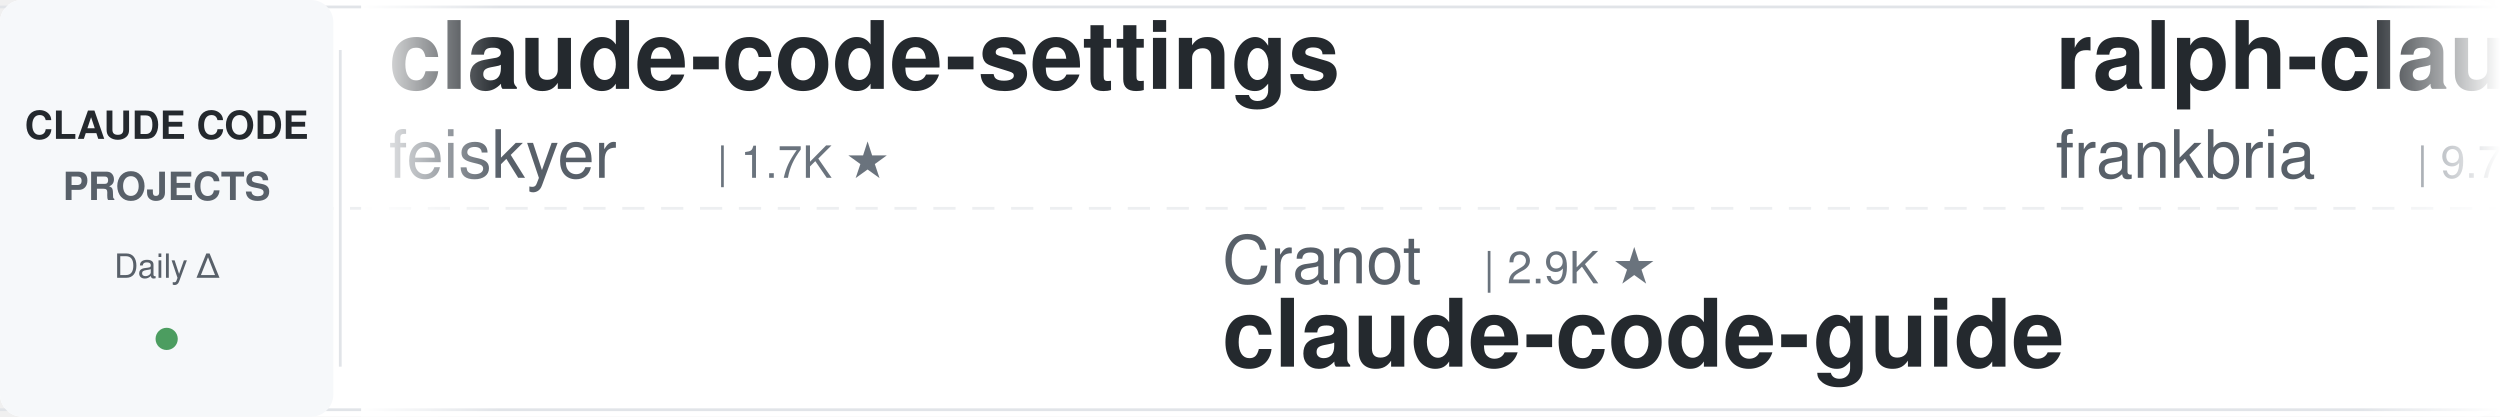
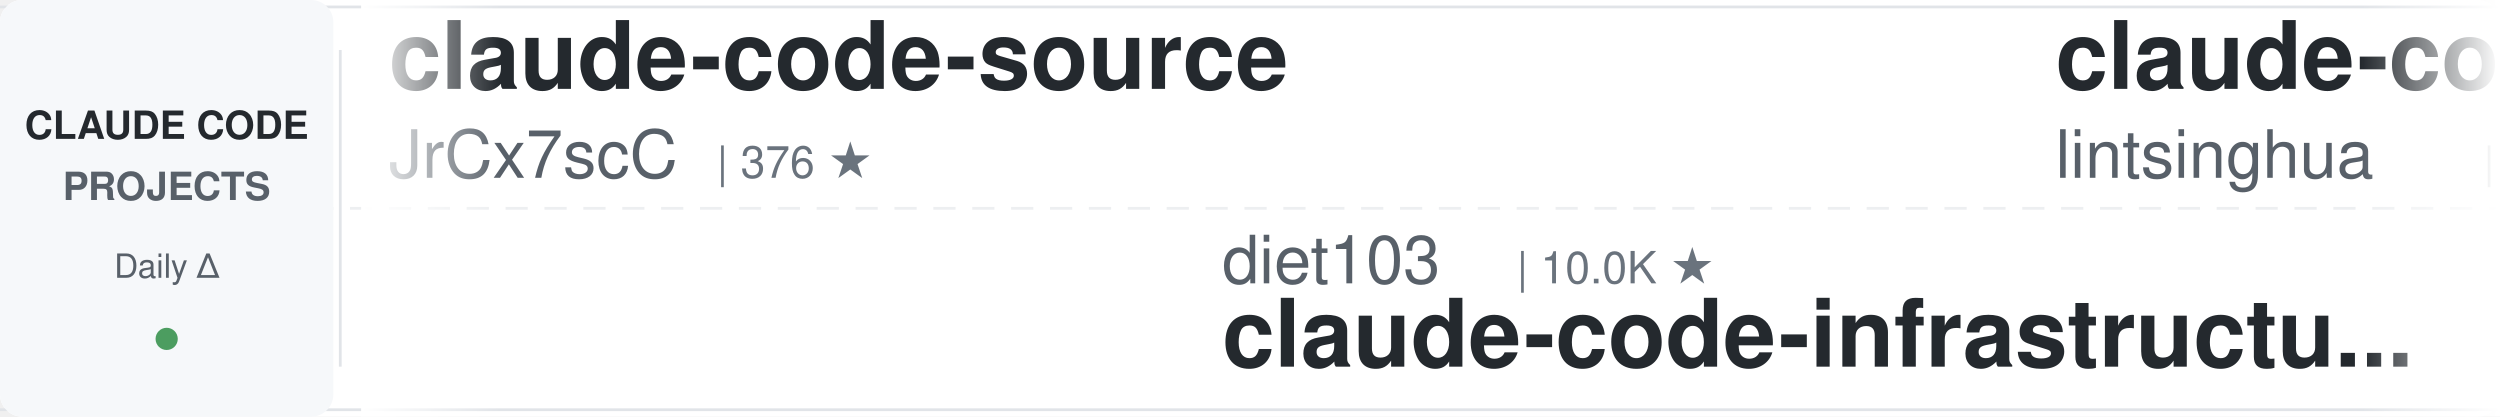
<svg xmlns="http://www.w3.org/2000/svg" width="900" height="150">
  <defs>
    <linearGradient id="leftFade" x1="0%" y1="0%" x2="100%" y2="0%">
      <stop offset="0%" style="stop-color:#ffffff;stop-opacity:1" />
      <stop offset="100%" style="stop-color:#ffffff;stop-opacity:0" />
    </linearGradient>
    <linearGradient id="rightFade" x1="0%" y1="0%" x2="100%" y2="0%">
      <stop offset="0%" style="stop-color:#ffffff;stop-opacity:0" />
      <stop offset="100%" style="stop-color:#ffffff;stop-opacity:1" />
    </linearGradient>
  </defs>
  <rect width="900" height="150" fill="#ffffff" rx="8" />
  <rect x="0" y="2" width="900" height="1" fill="#e1e4e8" />
  <rect x="0" y="147" width="900" height="1" fill="#e1e4e8" />
  <line x1="0" y1="75" x2="900" y2="75" stroke="#e1e4e8" stroke-width="1" stroke-dasharray="8 6" opacity="0.6" />
  <rect x="0" y="0" width="120" height="150" fill="#f6f8fa" rx="8" />
  <text x="60" y="50" font-family="-apple-system, BlinkMacSystemFont, 'Segoe UI', Helvetica, Arial, sans-serif" font-size="14" font-weight="600" fill="#24292e" text-anchor="middle">CLAUDE CODE</text>
  <text x="60" y="72" font-family="-apple-system, BlinkMacSystemFont, 'Segoe UI', Helvetica, Arial, sans-serif" font-size="14" font-weight="600" fill="#586069" text-anchor="middle">PROJECTS</text>
  <text x="60" y="100" font-family="-apple-system, BlinkMacSystemFont, 'Segoe UI', Helvetica, Arial, sans-serif" font-size="12" font-weight="500" fill="#586069" text-anchor="middle">Daily Δ</text>
  <circle cx="60" cy="122" r="4" fill="#22863a" opacity="0.8" />
  <rect x="122" y="18" width="1" height="114" fill="#e1e4e8" />
  <clipPath id="tickerClip">
    <rect x="130" y="0" width="770" height="150" />
  </clipPath>
  <g clip-path="url(#tickerClip)">
    <g id="tickerItems">
      <animateTransform attributeName="transform" attributeType="XML" type="translate" from="0 0" to="-3000 0" dur="54s" repeatCount="indefinite" />
      <g transform="translate(0, 0)">
-         <text x="140" y="32" font-family="-apple-system, BlinkMacSystemFont, 'Segoe UI', Helvetica, Arial, sans-serif" font-size="34" font-weight="600" fill="#24292e">claude-code-settings</text>
-         <text x="140" y="64" font-family="-apple-system, BlinkMacSystemFont, 'Segoe UI', Helvetica, Arial, sans-serif" font-size="24" font-weight="400" fill="#586069">feiskyer</text>
-         <text x="258" y="64" font-family="-apple-system, BlinkMacSystemFont, 'Segoe UI', Helvetica, Arial, sans-serif" font-size="16" font-weight="500" fill="#6a737d">| 1.7K ★</text>
+         <text x="140" y="32" font-family="-apple-system, BlinkMacSystemFont, 'Segoe UI', Helvetica, Arial, sans-serif" font-size="34" font-weight="600" fill="#24292e">claude-code-source</text>
+         <text x="140" y="64" font-family="-apple-system, BlinkMacSystemFont, 'Segoe UI', Helvetica, Arial, sans-serif" font-size="24" font-weight="400" fill="#586069">JrCx7scC</text>
+         <text x="258" y="64" font-family="-apple-system, BlinkMacSystemFont, 'Segoe UI', Helvetica, Arial, sans-serif" font-size="16" font-weight="500" fill="#6a737d">| 376 ★</text>
      </g>
      <g transform="translate(300, 0)">
-         <text x="140" y="102" font-family="-apple-system, BlinkMacSystemFont, 'Segoe UI', Helvetica, Arial, sans-serif" font-size="24" font-weight="400" fill="#586069">Cranot</text>
-         <text x="234" y="102" font-family="-apple-system, BlinkMacSystemFont, 'Segoe UI', Helvetica, Arial, sans-serif" font-size="16" font-weight="500" fill="#6a737d">| 2.9K ★</text>
-         <text x="140" y="132" font-family="-apple-system, BlinkMacSystemFont, 'Segoe UI', Helvetica, Arial, sans-serif" font-size="34" font-weight="600" fill="#24292e">claude-code-guide</text>
+         <text x="140" y="102" font-family="-apple-system, BlinkMacSystemFont, 'Segoe UI', Helvetica, Arial, sans-serif" font-size="24" font-weight="400" fill="#586069">diet103</text>
+         <text x="246" y="102" font-family="-apple-system, BlinkMacSystemFont, 'Segoe UI', Helvetica, Arial, sans-serif" font-size="16" font-weight="500" fill="#6a737d">| 10.0K ★</text>
+         <text x="140" y="132" font-family="-apple-system, BlinkMacSystemFont, 'Segoe UI', Helvetica, Arial, sans-serif" font-size="34" font-weight="600" fill="#24292e">claude-code-infrastructu...</text>
      </g>
      <g transform="translate(600, 0)">
-         <text x="140" y="32" font-family="-apple-system, BlinkMacSystemFont, 'Segoe UI', Helvetica, Arial, sans-serif" font-size="34" font-weight="600" fill="#24292e">ralph-claude-code</text>
-         <text x="140" y="64" font-family="-apple-system, BlinkMacSystemFont, 'Segoe UI', Helvetica, Arial, sans-serif" font-size="24" font-weight="400" fill="#586069">frankbria</text>
-         <text x="270" y="64" font-family="-apple-system, BlinkMacSystemFont, 'Segoe UI', Helvetica, Arial, sans-serif" font-size="16" font-weight="500" fill="#6a737d">| 9.7K ★</text>
+         <text x="140" y="32" font-family="-apple-system, BlinkMacSystemFont, 'Segoe UI', Helvetica, Arial, sans-serif" font-size="34" font-weight="600" fill="#24292e">claude-code-book</text>
+         <text x="140" y="64" font-family="-apple-system, BlinkMacSystemFont, 'Segoe UI', Helvetica, Arial, sans-serif" font-size="24" font-weight="400" fill="#586069">lintsinghua</text>
+         <text x="294" y="64" font-family="-apple-system, BlinkMacSystemFont, 'Segoe UI', Helvetica, Arial, sans-serif" font-size="16" font-weight="500" fill="#6a737d">| 4.3K ★</text>
      </g>
      <g transform="translate(900, 0)">
-         <text x="140" y="102" font-family="-apple-system, BlinkMacSystemFont, 'Segoe UI', Helvetica, Arial, sans-serif" font-size="24" font-weight="400" fill="#586069">nicedreamzapp</text>
-         <text x="318" y="102" font-family="-apple-system, BlinkMacSystemFont, 'Segoe UI', Helvetica, Arial, sans-serif" font-size="16" font-weight="500" fill="#6a737d">| 3.4K ★</text>
-         <text x="140" y="132" font-family="-apple-system, BlinkMacSystemFont, 'Segoe UI', Helvetica, Arial, sans-serif" font-size="34" font-weight="600" fill="#24292e">claude-code-local</text>
+         <text x="140" y="102" font-family="-apple-system, BlinkMacSystemFont, 'Segoe UI', Helvetica, Arial, sans-serif" font-size="24" font-weight="400" fill="#586069">SeemSeam</text>
+         <text x="258" y="102" font-family="-apple-system, BlinkMacSystemFont, 'Segoe UI', Helvetica, Arial, sans-serif" font-size="16" font-weight="500" fill="#6a737d">| 3.6K ★</text>
+         <text x="140" y="132" font-family="-apple-system, BlinkMacSystemFont, 'Segoe UI', Helvetica, Arial, sans-serif" font-size="34" font-weight="600" fill="#24292e">claude_codex_bridge</text>
      </g>
      <g transform="translate(1200, 0)">
-         <text x="140" y="32" font-family="-apple-system, BlinkMacSystemFont, 'Segoe UI', Helvetica, Arial, sans-serif" font-size="34" font-weight="600" fill="#24292e">claude-code-cli</text>
-         <text x="140" y="64" font-family="-apple-system, BlinkMacSystemFont, 'Segoe UI', Helvetica, Arial, sans-serif" font-size="24" font-weight="400" fill="#586069">huangserva</text>
-         <text x="282" y="64" font-family="-apple-system, BlinkMacSystemFont, 'Segoe UI', Helvetica, Arial, sans-serif" font-size="16" font-weight="500" fill="#6a737d">| 629 ★</text>
+         <text x="140" y="32" font-family="-apple-system, BlinkMacSystemFont, 'Segoe UI', Helvetica, Arial, sans-serif" font-size="34" font-weight="600" fill="#24292e">claude_code_src</text>
+         <text x="140" y="64" font-family="-apple-system, BlinkMacSystemFont, 'Segoe UI', Helvetica, Arial, sans-serif" font-size="24" font-weight="400" fill="#586069">ponponon</text>
+         <text x="258" y="64" font-family="-apple-system, BlinkMacSystemFont, 'Segoe UI', Helvetica, Arial, sans-serif" font-size="16" font-weight="500" fill="#6a737d">| 2.3K ★</text>
      </g>
      <g transform="translate(1500, 0)">
-         <text x="140" y="102" font-family="-apple-system, BlinkMacSystemFont, 'Segoe UI', Helvetica, Arial, sans-serif" font-size="24" font-weight="400" fill="#586069">Maciek-roboblog</text>
-         <text x="342" y="102" font-family="-apple-system, BlinkMacSystemFont, 'Segoe UI', Helvetica, Arial, sans-serif" font-size="16" font-weight="500" fill="#6a737d">| 8.8K ★</text>
-         <text x="140" y="132" font-family="-apple-system, BlinkMacSystemFont, 'Segoe UI', Helvetica, Arial, sans-serif" font-size="34" font-weight="600" fill="#24292e">Claude-Code-Usage-Monito...</text>
-       </g>
-       <g transform="translate(1800, 0)">
-         <text x="140" y="32" font-family="-apple-system, BlinkMacSystemFont, 'Segoe UI', Helvetica, Arial, sans-serif" font-size="34" font-weight="600" fill="#24292e">claude-code-source-build</text>
-         <text x="140" y="64" font-family="-apple-system, BlinkMacSystemFont, 'Segoe UI', Helvetica, Arial, sans-serif" font-size="24" font-weight="400" fill="#586069">andrew-kramer-inno</text>
-         <text x="378" y="64" font-family="-apple-system, BlinkMacSystemFont, 'Segoe UI', Helvetica, Arial, sans-serif" font-size="16" font-weight="500" fill="#6a737d">| 594 ★</text>
-       </g>
-       <g transform="translate(2100, 0)">
-         <text x="140" y="102" font-family="-apple-system, BlinkMacSystemFont, 'Segoe UI', Helvetica, Arial, sans-serif" font-size="24" font-weight="400" fill="#586069">Pimzino</text>
-         <text x="246" y="102" font-family="-apple-system, BlinkMacSystemFont, 'Segoe UI', Helvetica, Arial, sans-serif" font-size="16" font-weight="500" fill="#6a737d">| 3.9K ★</text>
-         <text x="140" y="132" font-family="-apple-system, BlinkMacSystemFont, 'Segoe UI', Helvetica, Arial, sans-serif" font-size="34" font-weight="600" fill="#24292e">claude-code-spec-workflo...</text>
-       </g>
-       <g transform="translate(2400, 0)">
-         <text x="140" y="32" font-family="-apple-system, BlinkMacSystemFont, 'Segoe UI', Helvetica, Arial, sans-serif" font-size="34" font-weight="600" fill="#24292e">Auto-claude-code-researc...</text>
-         <text x="140" y="64" font-family="-apple-system, BlinkMacSystemFont, 'Segoe UI', Helvetica, Arial, sans-serif" font-size="24" font-weight="400" fill="#586069">wanshuiyin</text>
-         <text x="282" y="64" font-family="-apple-system, BlinkMacSystemFont, 'Segoe UI', Helvetica, Arial, sans-serif" font-size="16" font-weight="500" fill="#6a737d">| 18.0K ★</text>
-       </g>
-       <g transform="translate(2700, 0)">
        <text x="140" y="102" font-family="-apple-system, BlinkMacSystemFont, 'Segoe UI', Helvetica, Arial, sans-serif" font-size="24" font-weight="400" fill="#586069">WorldFlowAI</text>
        <text x="294" y="102" font-family="-apple-system, BlinkMacSystemFont, 'Segoe UI', Helvetica, Arial, sans-serif" font-size="16" font-weight="500" fill="#6a737d">| 5.3K ★</text>
        <text x="140" y="132" font-family="-apple-system, BlinkMacSystemFont, 'Segoe UI', Helvetica, Arial, sans-serif" font-size="34" font-weight="600" fill="#24292e">everything-claude-code</text>
      </g>
+       <g transform="translate(1800, 0)">
+         <text x="140" y="32" font-family="-apple-system, BlinkMacSystemFont, 'Segoe UI', Helvetica, Arial, sans-serif" font-size="34" font-weight="600" fill="#24292e">system_prompts_leaks</text>
+         <text x="140" y="64" font-family="-apple-system, BlinkMacSystemFont, 'Segoe UI', Helvetica, Arial, sans-serif" font-size="24" font-weight="400" fill="#586069">asgeirtj</text>
+         <text x="258" y="64" font-family="-apple-system, BlinkMacSystemFont, 'Segoe UI', Helvetica, Arial, sans-serif" font-size="16" font-weight="500" fill="#6a737d">| 70.1K ★</text>
+       </g>
+       <g transform="translate(2100, 0)">
+         <text x="140" y="102" font-family="-apple-system, BlinkMacSystemFont, 'Segoe UI', Helvetica, Arial, sans-serif" font-size="24" font-weight="400" fill="#586069">huangserva</text>
+         <text x="282" y="102" font-family="-apple-system, BlinkMacSystemFont, 'Segoe UI', Helvetica, Arial, sans-serif" font-size="16" font-weight="500" fill="#6a737d">| 629 ★</text>
+         <text x="140" y="132" font-family="-apple-system, BlinkMacSystemFont, 'Segoe UI', Helvetica, Arial, sans-serif" font-size="34" font-weight="600" fill="#24292e">claude-code-cli</text>
+       </g>
+       <g transform="translate(2400, 0)">
+         <text x="140" y="32" font-family="-apple-system, BlinkMacSystemFont, 'Segoe UI', Helvetica, Arial, sans-serif" font-size="34" font-weight="600" fill="#24292e">claude-code-hooks-master...</text>
+         <text x="140" y="64" font-family="-apple-system, BlinkMacSystemFont, 'Segoe UI', Helvetica, Arial, sans-serif" font-size="24" font-weight="400" fill="#586069">disler</text>
+         <text x="234" y="64" font-family="-apple-system, BlinkMacSystemFont, 'Segoe UI', Helvetica, Arial, sans-serif" font-size="16" font-weight="500" fill="#6a737d">| 3.9K ★</text>
+       </g>
+       <g transform="translate(2700, 0)">
+         <text x="140" y="102" font-family="-apple-system, BlinkMacSystemFont, 'Segoe UI', Helvetica, Arial, sans-serif" font-size="24" font-weight="400" fill="#586069">edmund-io</text>
+         <text x="270" y="102" font-family="-apple-system, BlinkMacSystemFont, 'Segoe UI', Helvetica, Arial, sans-serif" font-size="16" font-weight="500" fill="#6a737d">| 1.5K ★</text>
+         <text x="140" y="132" font-family="-apple-system, BlinkMacSystemFont, 'Segoe UI', Helvetica, Arial, sans-serif" font-size="34" font-weight="600" fill="#24292e">edmunds-claude-code</text>
+       </g>
      <g transform="translate(3000, 0)">
-         <text x="140" y="32" font-family="-apple-system, BlinkMacSystemFont, 'Segoe UI', Helvetica, Arial, sans-serif" font-size="34" font-weight="600" fill="#24292e">claude-code-settings</text>
-         <text x="140" y="64" font-family="-apple-system, BlinkMacSystemFont, 'Segoe UI', Helvetica, Arial, sans-serif" font-size="24" font-weight="400" fill="#586069">feiskyer</text>
-         <text x="258" y="64" font-family="-apple-system, BlinkMacSystemFont, 'Segoe UI', Helvetica, Arial, sans-serif" font-size="16" font-weight="500" fill="#6a737d">| 1.7K ★</text>
+         <text x="140" y="32" font-family="-apple-system, BlinkMacSystemFont, 'Segoe UI', Helvetica, Arial, sans-serif" font-size="34" font-weight="600" fill="#24292e">claude-code-source</text>
+         <text x="140" y="64" font-family="-apple-system, BlinkMacSystemFont, 'Segoe UI', Helvetica, Arial, sans-serif" font-size="24" font-weight="400" fill="#586069">JrCx7scC</text>
+         <text x="258" y="64" font-family="-apple-system, BlinkMacSystemFont, 'Segoe UI', Helvetica, Arial, sans-serif" font-size="16" font-weight="500" fill="#6a737d">| 376 ★</text>
      </g>
      <g transform="translate(3300, 0)">
-         <text x="140" y="102" font-family="-apple-system, BlinkMacSystemFont, 'Segoe UI', Helvetica, Arial, sans-serif" font-size="24" font-weight="400" fill="#586069">Cranot</text>
-         <text x="234" y="102" font-family="-apple-system, BlinkMacSystemFont, 'Segoe UI', Helvetica, Arial, sans-serif" font-size="16" font-weight="500" fill="#6a737d">| 2.9K ★</text>
-         <text x="140" y="132" font-family="-apple-system, BlinkMacSystemFont, 'Segoe UI', Helvetica, Arial, sans-serif" font-size="34" font-weight="600" fill="#24292e">claude-code-guide</text>
+         <text x="140" y="102" font-family="-apple-system, BlinkMacSystemFont, 'Segoe UI', Helvetica, Arial, sans-serif" font-size="24" font-weight="400" fill="#586069">diet103</text>
+         <text x="246" y="102" font-family="-apple-system, BlinkMacSystemFont, 'Segoe UI', Helvetica, Arial, sans-serif" font-size="16" font-weight="500" fill="#6a737d">| 10.0K ★</text>
+         <text x="140" y="132" font-family="-apple-system, BlinkMacSystemFont, 'Segoe UI', Helvetica, Arial, sans-serif" font-size="34" font-weight="600" fill="#24292e">claude-code-infrastructu...</text>
      </g>
      <g transform="translate(3600, 0)">
-         <text x="140" y="32" font-family="-apple-system, BlinkMacSystemFont, 'Segoe UI', Helvetica, Arial, sans-serif" font-size="34" font-weight="600" fill="#24292e">ralph-claude-code</text>
-         <text x="140" y="64" font-family="-apple-system, BlinkMacSystemFont, 'Segoe UI', Helvetica, Arial, sans-serif" font-size="24" font-weight="400" fill="#586069">frankbria</text>
-         <text x="270" y="64" font-family="-apple-system, BlinkMacSystemFont, 'Segoe UI', Helvetica, Arial, sans-serif" font-size="16" font-weight="500" fill="#6a737d">| 9.7K ★</text>
+         <text x="140" y="32" font-family="-apple-system, BlinkMacSystemFont, 'Segoe UI', Helvetica, Arial, sans-serif" font-size="34" font-weight="600" fill="#24292e">claude-code-book</text>
+         <text x="140" y="64" font-family="-apple-system, BlinkMacSystemFont, 'Segoe UI', Helvetica, Arial, sans-serif" font-size="24" font-weight="400" fill="#586069">lintsinghua</text>
+         <text x="294" y="64" font-family="-apple-system, BlinkMacSystemFont, 'Segoe UI', Helvetica, Arial, sans-serif" font-size="16" font-weight="500" fill="#6a737d">| 4.3K ★</text>
      </g>
      <g transform="translate(3900, 0)">
-         <text x="140" y="102" font-family="-apple-system, BlinkMacSystemFont, 'Segoe UI', Helvetica, Arial, sans-serif" font-size="24" font-weight="400" fill="#586069">nicedreamzapp</text>
-         <text x="318" y="102" font-family="-apple-system, BlinkMacSystemFont, 'Segoe UI', Helvetica, Arial, sans-serif" font-size="16" font-weight="500" fill="#6a737d">| 3.4K ★</text>
-         <text x="140" y="132" font-family="-apple-system, BlinkMacSystemFont, 'Segoe UI', Helvetica, Arial, sans-serif" font-size="34" font-weight="600" fill="#24292e">claude-code-local</text>
+         <text x="140" y="102" font-family="-apple-system, BlinkMacSystemFont, 'Segoe UI', Helvetica, Arial, sans-serif" font-size="24" font-weight="400" fill="#586069">SeemSeam</text>
+         <text x="258" y="102" font-family="-apple-system, BlinkMacSystemFont, 'Segoe UI', Helvetica, Arial, sans-serif" font-size="16" font-weight="500" fill="#6a737d">| 3.6K ★</text>
+         <text x="140" y="132" font-family="-apple-system, BlinkMacSystemFont, 'Segoe UI', Helvetica, Arial, sans-serif" font-size="34" font-weight="600" fill="#24292e">claude_codex_bridge</text>
      </g>
    </g>
  </g>
  <rect x="130" y="0" width="50" height="150" fill="url(#leftFade)" />
  <rect x="850" y="0" width="50" height="150" fill="url(#rightFade)" />
</svg>
